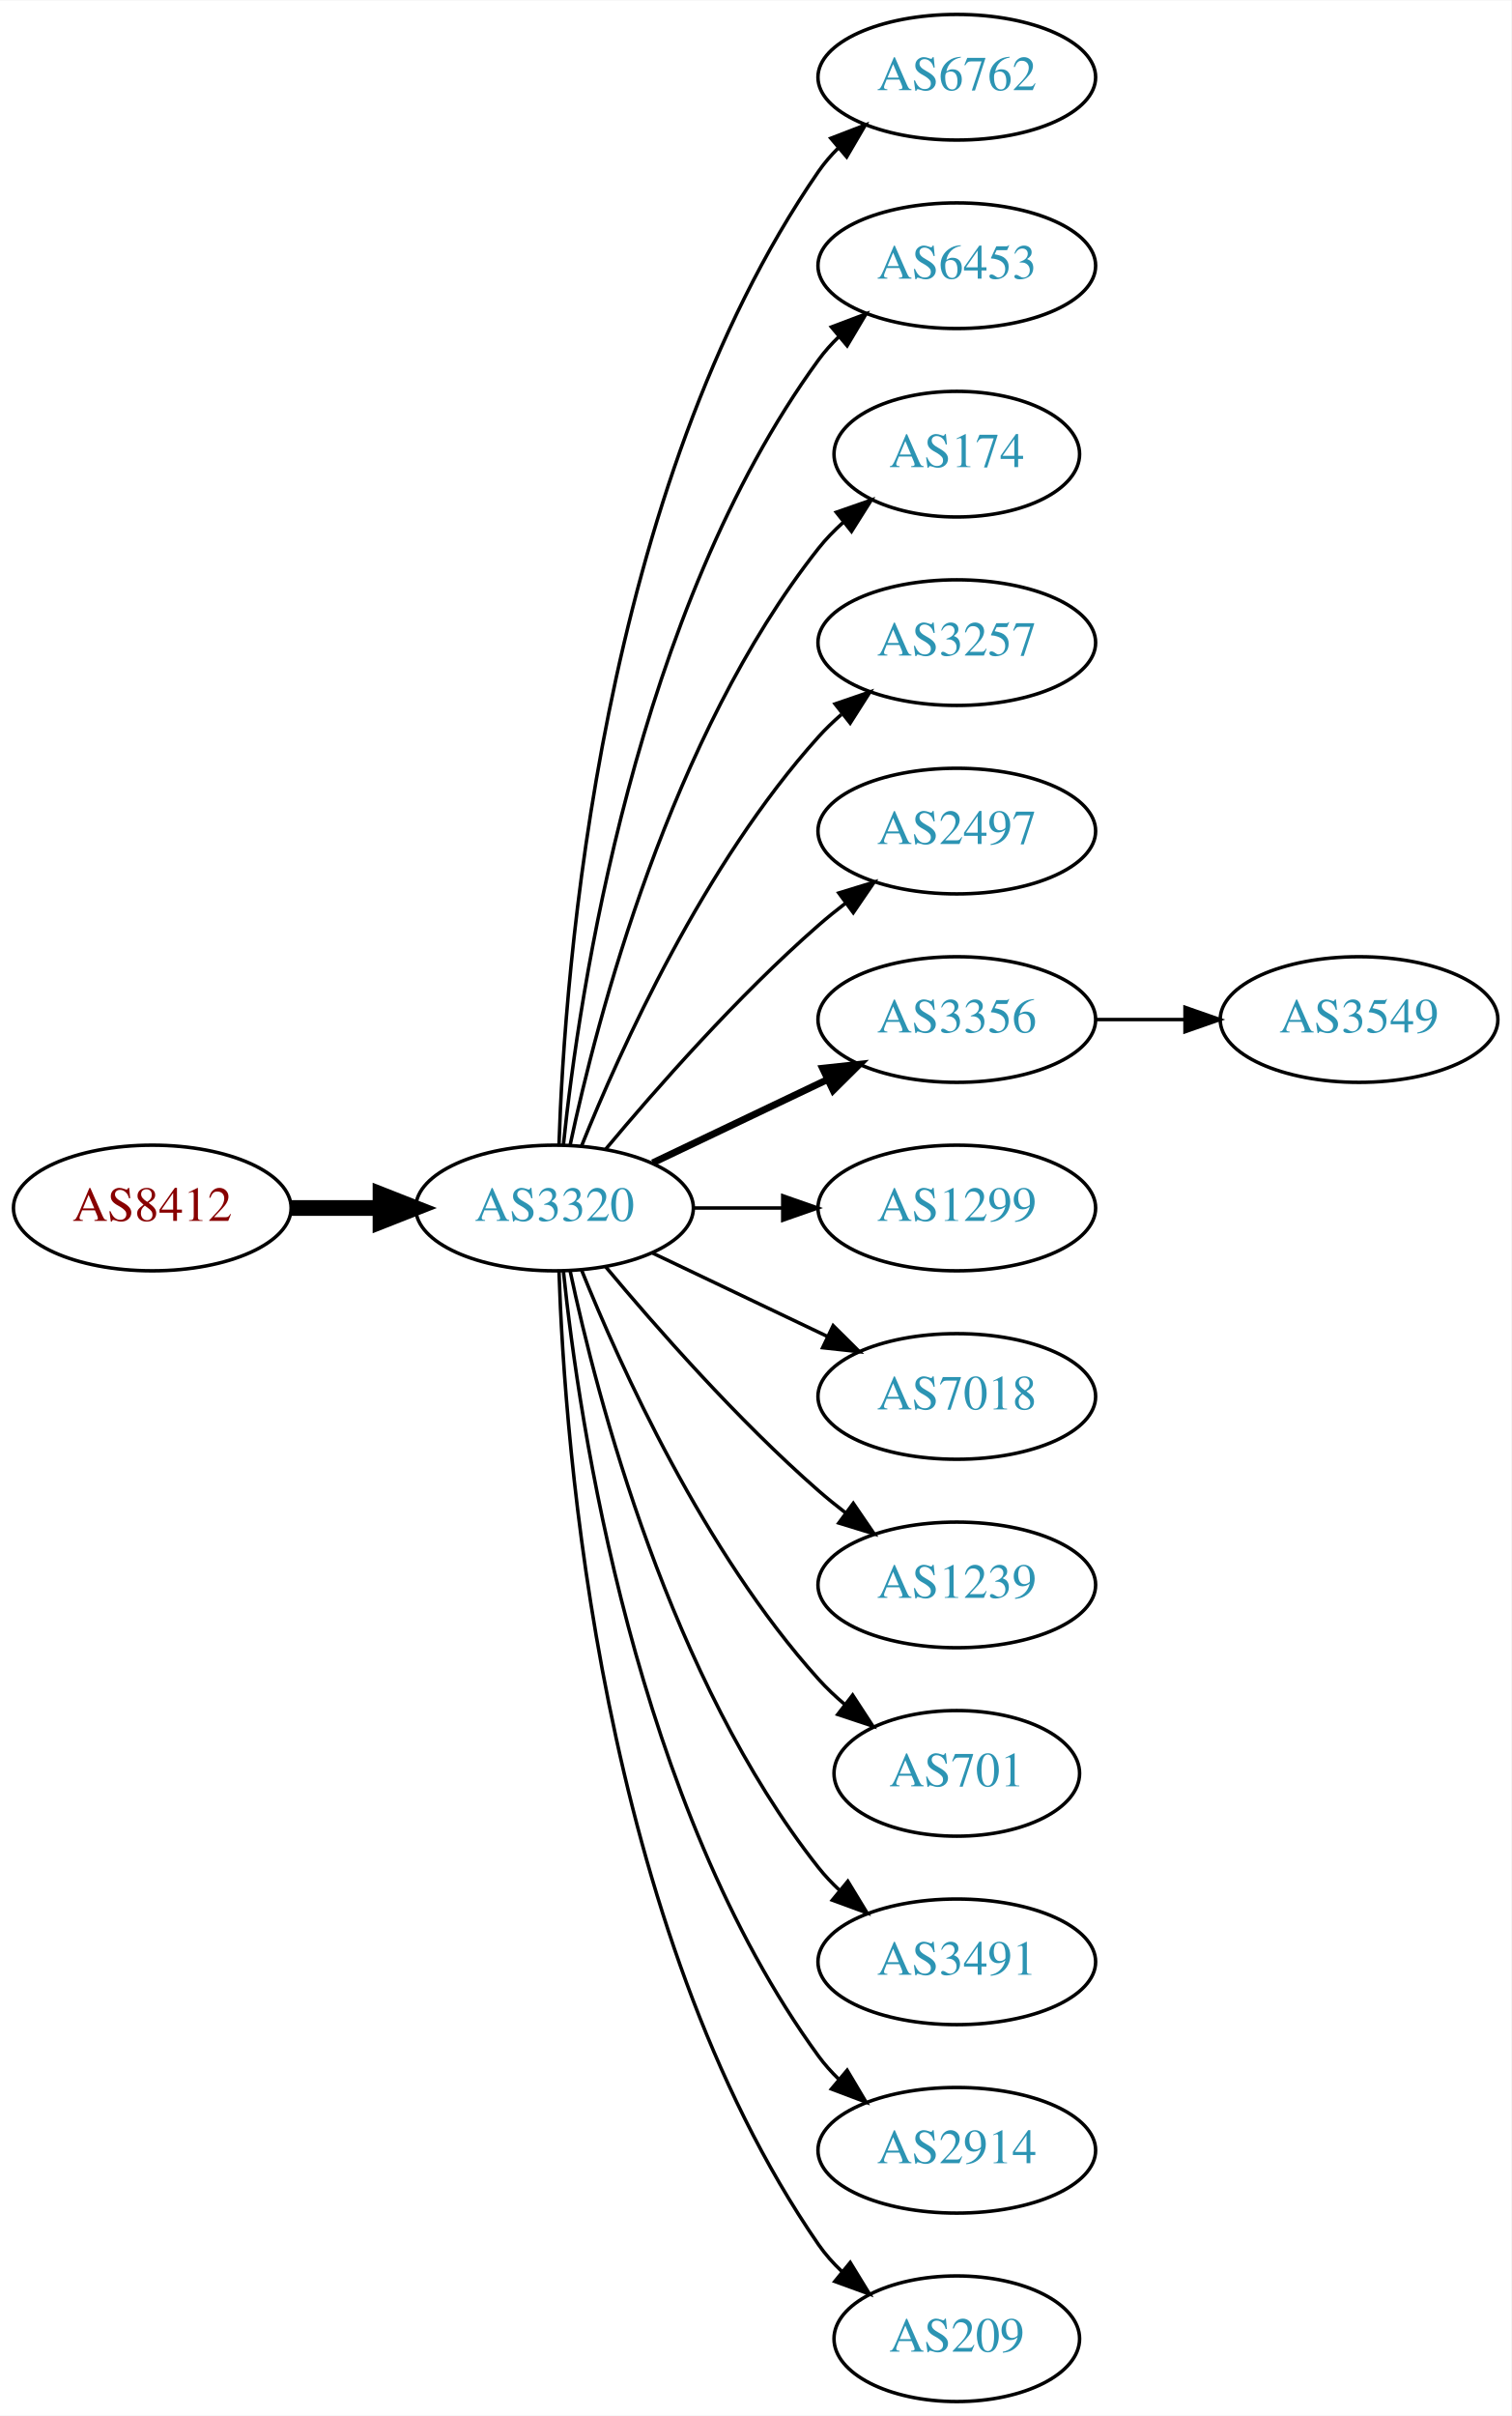
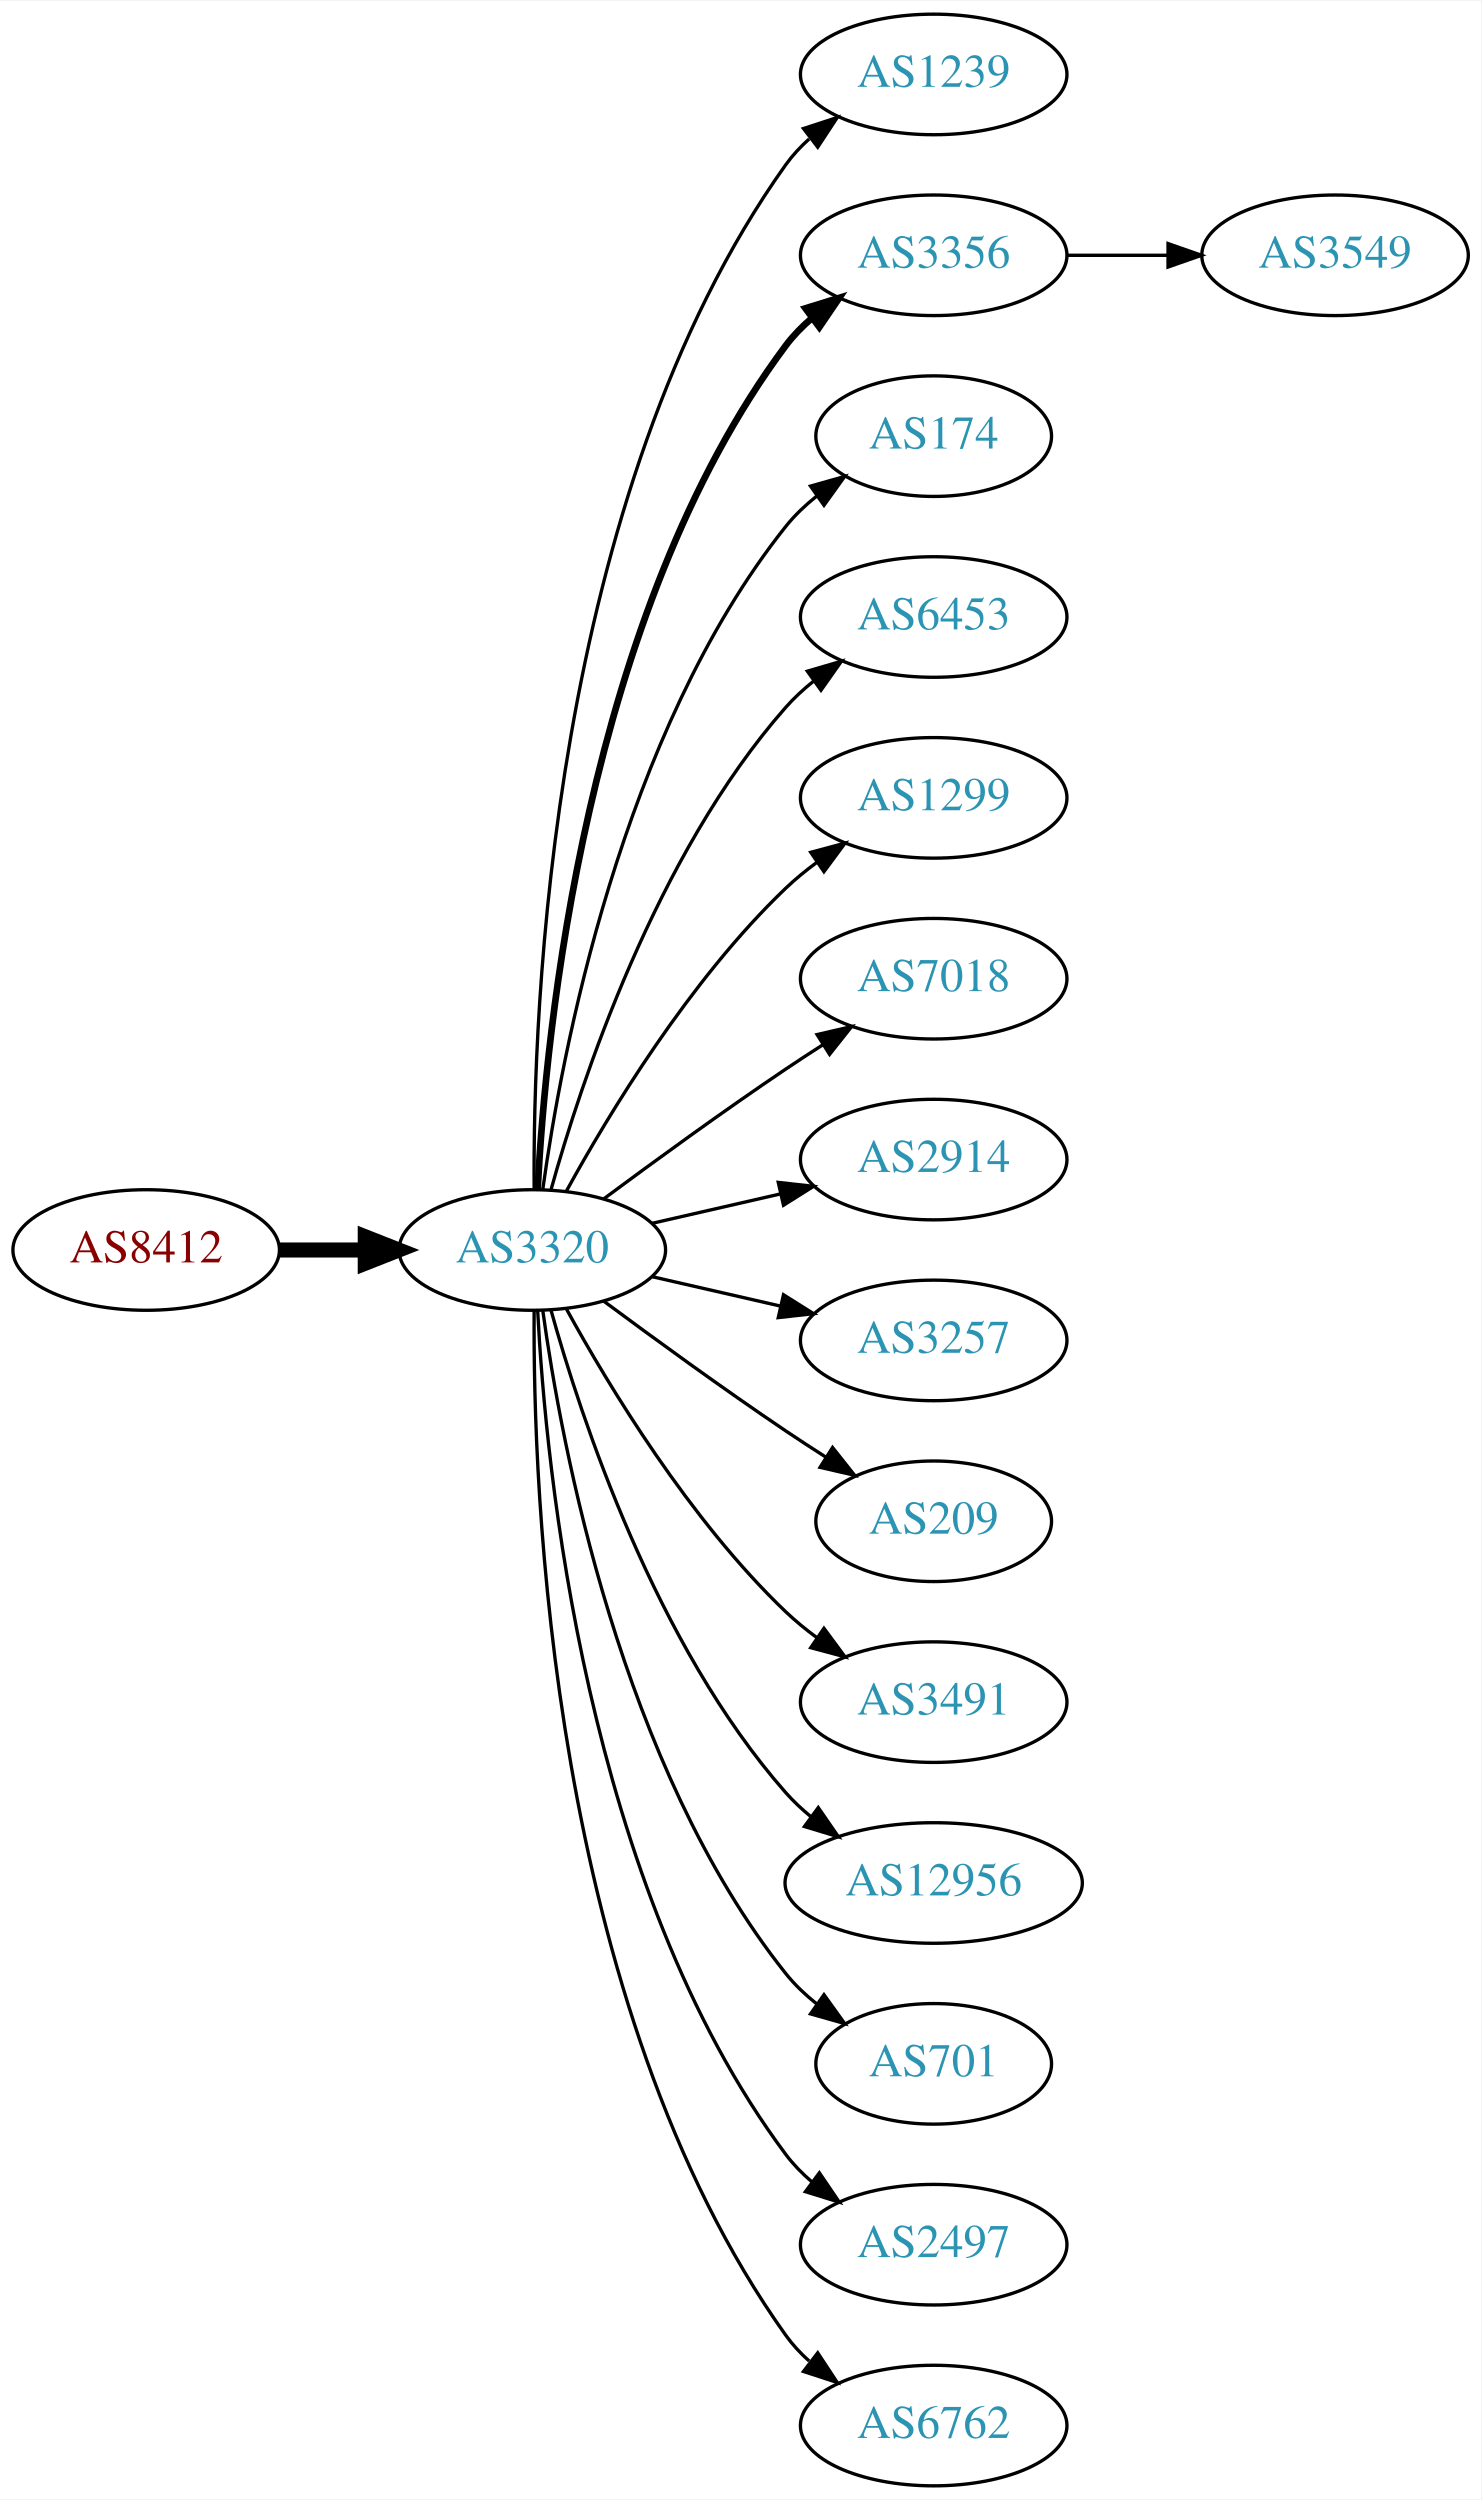
- <svg xmlns="http://www.w3.org/2000/svg" xmlns:xlink="http://www.w3.org/1999/xlink" width="433pt" height="692pt" viewBox="0.00 0.00 433.17 692.00">
-   <g id="graph0" class="graph" transform="scale(1 1) rotate(0) translate(4 688)">
-     <polygon fill="white" stroke="none" points="-4,4 -4,-688 429.172,-688 429.172,4 -4,4" />
+ <svg xmlns="http://www.w3.org/2000/svg" xmlns:xlink="http://www.w3.org/1999/xlink" width="442pt" height="746pt" viewBox="0.00 0.00 442.27 746.00">
+   <g id="graph0" class="graph" transform="scale(1 1) rotate(0) translate(4 742)">
+     <polygon fill="white" stroke="none" points="-4,4 -4,-742 438.271,-742 438.271,4 -4,4" />
    <g id="node1" class="node">
      <g id="a_node1">
        <a xlink:href="/asn/8412" xlink:title="AS8412 ~ Rennweg 97-99 [AT]">
-           <ellipse fill="#ffffff" stroke="black" cx="39.647" cy="-342" rx="39.794" ry="18" />
-           <text text-anchor="middle" x="39.647" y="-338.3" font-family="Times,serif" font-size="14.00" fill="#880000">AS8412</text>
+           <ellipse fill="#ffffff" stroke="black" cx="39.647" cy="-369" rx="39.794" ry="18" />
+           <text text-anchor="middle" x="39.647" y="-365.3" font-family="Times,serif" font-size="14.00" fill="#880000">AS8412</text>
        </a>
      </g>
    </g>
    <g id="node2" class="node">
      <g id="a_node2">
        <a xlink:href="/asn/3320" xlink:title="AS3320 ~ DTAG [DE]">
-           <ellipse fill="#ffffff" stroke="black" cx="154.939" cy="-342" rx="39.794" ry="18" />
-           <text text-anchor="middle" x="154.939" y="-338.3" font-family="Times,serif" font-size="14.00" fill="#2c94b3">AS3320</text>
+           <ellipse fill="#ffffff" stroke="black" cx="154.939" cy="-369" rx="39.794" ry="18" />
+           <text text-anchor="middle" x="154.939" y="-365.3" font-family="Times,serif" font-size="14.00" fill="#2c94b3">AS3320</text>
        </a>
      </g>
    </g>
    <g id="edge1" class="edge">
-       <path fill="none" stroke="black" stroke-width="4.5" d="M79.319,-342C87.522,-342 96.286,-342 104.818,-342" />
-       <polygon fill="black" stroke="black" stroke-width="4.5" points="105.057,-345.938 115.057,-342 105.057,-338.063 105.057,-345.938" />
+       <path fill="none" stroke="black" stroke-width="4.5" d="M79.319,-369C87.522,-369 96.286,-369 104.818,-369" />
+       <polygon fill="black" stroke="black" stroke-width="4.5" points="105.057,-372.938 115.057,-369 105.057,-365.063 105.057,-372.938" />
    </g>
    <g id="node3" class="node">
      <g id="a_node3">
-         <a xlink:href="/asn/6762" xlink:title="AS6762 ~ TELECOM ITALIA SPARKLE S.p.A. [IT]">
-           <ellipse fill="#ffffff" stroke="black" cx="270.232" cy="-666" rx="39.794" ry="18" />
-           <text text-anchor="middle" x="270.232" y="-662.3" font-family="Times,serif" font-size="14.00" fill="#2c94b3">AS6762</text>
+         <a xlink:href="/asn/1239" xlink:title="AS1239 ~ Sprint [US]">
+           <ellipse fill="#ffffff" stroke="black" cx="274.782" cy="-720" rx="39.794" ry="18" />
+           <text text-anchor="middle" x="274.782" y="-716.3" font-family="Times,serif" font-size="14.00" fill="#2c94b3">AS1239</text>
        </a>
      </g>
    </g>
    <g id="edge2" class="edge">
-       <path fill="none" stroke="black" d="M156.219,-360.161C157.817,-409.461 167.967,-548.175 230.586,-639 232.241,-641.401 234.184,-643.656 236.302,-645.76" />
-       <polygon fill="black" stroke="black" points="234.133,-648.51 244.019,-652.322 238.668,-643.177 234.133,-648.51" />
+       <path fill="none" stroke="black" d="M155.488,-387.063C155.068,-439.503 160.222,-594.293 230.586,-693 232.588,-695.809 234.983,-698.388 237.604,-700.743" />
+       <polygon fill="black" stroke="black" points="235.908,-703.852 245.98,-707.139 240.156,-698.288 235.908,-703.852" />
    </g>
    <g id="node4" class="node">
      <g id="a_node4">
-         <a xlink:href="/asn/6453" xlink:title="AS6453 ~ TATA COMMUNICATIONS (AMERICA) INC [US]">
-           <ellipse fill="#ffffff" stroke="black" cx="270.232" cy="-612" rx="39.794" ry="18" />
-           <text text-anchor="middle" x="270.232" y="-608.3" font-family="Times,serif" font-size="14.00" fill="#2c94b3">AS6453</text>
+         <a xlink:href="/asn/3356" xlink:title="AS3356 ~ Level 3 Parent, LLC [US]">
+           <ellipse fill="#ffffff" stroke="black" cx="274.782" cy="-666" rx="39.794" ry="18" />
+           <text text-anchor="middle" x="274.782" y="-662.3" font-family="Times,serif" font-size="14.00" fill="#2c94b3">AS3356</text>
        </a>
      </g>
    </g>
    <g id="edge3" class="edge">
-       <path fill="none" stroke="black" d="M157.496,-360.256C161.967,-403.303 178.1,-512.94 230.586,-585 232.303,-587.357 234.29,-589.581 236.439,-591.663" />
-       <polygon fill="black" stroke="black" points="234.302,-594.439 244.214,-598.183 238.801,-589.075 234.302,-594.439" />
+       <path fill="none" stroke="black" stroke-width="2" d="M156.531,-387.023C158.908,-433.412 170.826,-558.893 230.586,-639 232.833,-642.013 235.525,-644.769 238.452,-647.272" />
+       <polygon fill="black" stroke="black" stroke-width="2" points="236.483,-650.169 246.603,-653.303 240.647,-644.542 236.483,-650.169" />
    </g>
    <g id="node5" class="node">
      <g id="a_node5">
        <a xlink:href="/asn/174" xlink:title="AS174 ~ Cogent Communications [US]">
-           <ellipse fill="#ffffff" stroke="black" cx="270.232" cy="-558" rx="35.194" ry="18" />
-           <text text-anchor="middle" x="270.232" y="-554.3" font-family="Times,serif" font-size="14.00" fill="#2c94b3">AS174</text>
+           <ellipse fill="#ffffff" stroke="black" cx="274.782" cy="-612" rx="35.194" ry="18" />
+           <text text-anchor="middle" x="274.782" y="-608.3" font-family="Times,serif" font-size="14.00" fill="#2c94b3">AS174</text>
        </a>
      </g>
    </g>
    <g id="edge4" class="edge">
-       <path fill="none" stroke="black" d="M159.43,-360.16C167.061,-396.03 188.052,-477.155 230.586,-531 232.666,-533.633 235.071,-536.116 237.644,-538.428" />
-       <polygon fill="black" stroke="black" points="235.7,-541.354 245.707,-544.835 240.055,-535.873 235.7,-541.354" />
+       <path fill="none" stroke="black" d="M158.079,-387.17C163.579,-426.974 181.404,-523.233 230.586,-585 233.251,-588.347 236.451,-591.393 239.889,-594.132" />
+       <polygon fill="black" stroke="black" points="238.006,-597.087 248.203,-599.965 242.027,-591.357 238.006,-597.087" />
    </g>
    <g id="node6" class="node">
      <g id="a_node6">
-         <a xlink:href="/asn/3257" xlink:title="AS3257 ~ GTT [DE]">
-           <ellipse fill="#ffffff" stroke="black" cx="270.232" cy="-504" rx="39.794" ry="18" />
-           <text text-anchor="middle" x="270.232" y="-500.3" font-family="Times,serif" font-size="14.00" fill="#2c94b3">AS3257</text>
+         <a xlink:href="/asn/6453" xlink:title="AS6453 ~ TATA COMMUNICATIONS (AMERICA) INC [US]">
+           <ellipse fill="#ffffff" stroke="black" cx="274.782" cy="-558" rx="39.794" ry="18" />
+           <text text-anchor="middle" x="274.782" y="-554.3" font-family="Times,serif" font-size="14.00" fill="#2c94b3">AS6453</text>
        </a>
      </g>
    </g>
    <g id="edge5" class="edge">
-       <path fill="none" stroke="black" d="M162.687,-359.787C173.738,-387.243 197.791,-440.578 230.586,-477 232.588,-479.224 234.807,-481.363 237.14,-483.397" />
-       <polygon fill="black" stroke="black" points="235.338,-486.433 245.359,-489.873 239.67,-480.935 235.338,-486.433" />
+       <path fill="none" stroke="black" d="M160.512,-386.946C169.418,-418.995 191.702,-486.842 230.586,-531 233.07,-533.821 235.92,-536.449 238.945,-538.871" />
+       <polygon fill="black" stroke="black" points="237.063,-541.828 247.234,-544.791 241.131,-536.131 237.063,-541.828" />
    </g>
    <g id="node7" class="node">
      <g id="a_node7">
-         <a xlink:href="/asn/2497" xlink:title="AS2497 ~ Internet Initiative Japan Inc. [JP]">
-           <ellipse fill="#ffffff" stroke="black" cx="270.232" cy="-450" rx="39.794" ry="18" />
-           <text text-anchor="middle" x="270.232" y="-446.3" font-family="Times,serif" font-size="14.00" fill="#2c94b3">AS2497</text>
+         <a xlink:href="/asn/1299" xlink:title="AS1299 ~ Telia Carrier [EU]">
+           <ellipse fill="#ffffff" stroke="black" cx="274.782" cy="-504" rx="39.794" ry="18" />
+           <text text-anchor="middle" x="274.782" y="-500.3" font-family="Times,serif" font-size="14.00" fill="#2c94b3">AS1299</text>
        </a>
      </g>
    </g>
    <g id="edge6" class="edge">
-       <path fill="none" stroke="black" d="M169.569,-358.817C183.852,-375.929 207.398,-402.745 230.586,-423 233.052,-425.154 235.69,-427.294 238.388,-429.372" />
-       <polygon fill="black" stroke="black" points="236.413,-432.264 246.542,-435.37 240.561,-426.625 236.413,-432.264" />
+       <path fill="none" stroke="black" d="M165.181,-386.713C177.726,-409.561 201.903,-449.611 230.586,-477 233.454,-479.739 236.643,-482.347 239.952,-484.785" />
+       <polygon fill="black" stroke="black" points="238.076,-487.742 248.311,-490.477 242.015,-481.956 238.076,-487.742" />
    </g>
    <g id="node8" class="node">
      <g id="a_node8">
-         <a xlink:href="/asn/3356" xlink:title="AS3356 ~ Level 3 Parent, LLC [US]">
-           <ellipse fill="#ffffff" stroke="black" cx="270.232" cy="-396" rx="39.794" ry="18" />
-           <text text-anchor="middle" x="270.232" y="-392.3" font-family="Times,serif" font-size="14.00" fill="#2c94b3">AS3356</text>
+         <a xlink:href="/asn/7018" xlink:title="AS7018 ~ AT&amp;T Services, Inc. [US]">
+           <ellipse fill="#ffffff" stroke="black" cx="274.782" cy="-450" rx="39.794" ry="18" />
+           <text text-anchor="middle" x="274.782" y="-446.3" font-family="Times,serif" font-size="14.00" fill="#2c94b3">AS7018</text>
        </a>
      </g>
    </g>
    <g id="edge7" class="edge">
-       <path fill="none" stroke="black" stroke-width="2" d="M183.076,-354.934C198.07,-362.081 216.891,-371.052 233.114,-378.785" />
-       <polygon fill="black" stroke="black" stroke-width="2" points="231.784,-382.028 242.317,-383.171 234.796,-375.709 231.784,-382.028" />
+       <path fill="none" stroke="black" d="M176.27,-384.277C191.132,-395.304 211.877,-410.407 230.586,-423 234.135,-425.389 237.885,-427.839 241.634,-430.242" />
+       <polygon fill="black" stroke="black" points="239.96,-433.325 250.282,-435.712 243.702,-427.409 239.96,-433.325" />
    </g>
    <g id="node9" class="node">
      <g id="a_node9">
-         <a xlink:href="/asn/1299" xlink:title="AS1299 ~ Telia Carrier [EU]">
-           <ellipse fill="#ffffff" stroke="black" cx="270.232" cy="-342" rx="39.794" ry="18" />
-           <text text-anchor="middle" x="270.232" y="-338.3" font-family="Times,serif" font-size="14.00" fill="#2c94b3">AS1299</text>
+         <a xlink:href="/asn/2914" xlink:title="AS2914 ~ NTT America, Inc. [US]">
+           <ellipse fill="#ffffff" stroke="black" cx="274.782" cy="-396" rx="39.794" ry="18" />
+           <text text-anchor="middle" x="274.782" y="-392.3" font-family="Times,serif" font-size="14.00" fill="#2c94b3">AS2914</text>
        </a>
      </g>
    </g>
    <g id="edge8" class="edge">
-       <path fill="none" stroke="black" d="M194.612,-342C202.815,-342 211.579,-342 220.111,-342" />
-       <polygon fill="black" stroke="black" points="220.35,-345.5 230.35,-342 220.35,-338.5 220.35,-345.5" />
+       <path fill="none" stroke="black" d="M190.659,-376.955C202.659,-379.704 216.28,-382.825 228.972,-385.733" />
+       <polygon fill="black" stroke="black" points="228.375,-389.187 238.904,-388.009 229.938,-382.364 228.375,-389.187" />
    </g>
    <g id="node10" class="node">
      <g id="a_node10">
-         <a xlink:href="/asn/7018" xlink:title="AS7018 ~ AT&amp;T Services, Inc. [US]">
-           <ellipse fill="#ffffff" stroke="black" cx="270.232" cy="-288" rx="39.794" ry="18" />
-           <text text-anchor="middle" x="270.232" y="-284.3" font-family="Times,serif" font-size="14.00" fill="#2c94b3">AS7018</text>
+         <a xlink:href="/asn/3257" xlink:title="AS3257 ~ GTT [DE]">
+           <ellipse fill="#ffffff" stroke="black" cx="274.782" cy="-342" rx="39.794" ry="18" />
+           <text text-anchor="middle" x="274.782" y="-338.3" font-family="Times,serif" font-size="14.00" fill="#2c94b3">AS3257</text>
        </a>
      </g>
    </g>
    <g id="edge9" class="edge">
-       <path fill="none" stroke="black" d="M183.076,-329.066C198.07,-321.919 216.891,-312.948 233.114,-305.215" />
-       <polygon fill="black" stroke="black" points="234.796,-308.291 242.317,-300.829 231.784,-301.972 234.796,-308.291" />
+       <path fill="none" stroke="black" d="M190.659,-361.045C202.659,-358.296 216.28,-355.175 228.972,-352.267" />
+       <polygon fill="black" stroke="black" points="229.938,-355.636 238.904,-349.991 228.375,-348.813 229.938,-355.636" />
    </g>
    <g id="node11" class="node">
      <g id="a_node11">
-         <a xlink:href="/asn/1239" xlink:title="AS1239 ~ Sprint [US]">
-           <ellipse fill="#ffffff" stroke="black" cx="270.232" cy="-234" rx="39.794" ry="18" />
-           <text text-anchor="middle" x="270.232" y="-230.3" font-family="Times,serif" font-size="14.00" fill="#2c94b3">AS1239</text>
+         <a xlink:href="/asn/209" xlink:title="AS209 ~ CenturyLink Communications, LLC [US]">
+           <ellipse fill="#ffffff" stroke="black" cx="274.782" cy="-288" rx="35.194" ry="18" />
+           <text text-anchor="middle" x="274.782" y="-284.3" font-family="Times,serif" font-size="14.00" fill="#2c94b3">AS209</text>
        </a>
      </g>
    </g>
    <g id="edge10" class="edge">
-       <path fill="none" stroke="black" d="M169.569,-325.183C183.852,-308.071 207.398,-281.255 230.586,-261 233.052,-258.846 235.69,-256.706 238.388,-254.628" />
-       <polygon fill="black" stroke="black" points="240.561,-257.375 246.542,-248.63 236.413,-251.736 240.561,-257.375" />
+       <path fill="none" stroke="black" d="M176.27,-353.723C191.132,-342.696 211.877,-327.593 230.586,-315 234.403,-312.431 238.453,-309.79 242.484,-307.214" />
+       <polygon fill="black" stroke="black" points="244.588,-310.025 251.178,-301.729 240.853,-304.105 244.588,-310.025" />
    </g>
    <g id="node12" class="node">
      <g id="a_node12">
-         <a xlink:href="/asn/701" xlink:title="AS701 ~ UUNET [US]">
-           <ellipse fill="#ffffff" stroke="black" cx="270.232" cy="-180" rx="35.194" ry="18" />
-           <text text-anchor="middle" x="270.232" y="-176.3" font-family="Times,serif" font-size="14.00" fill="#2c94b3">AS701</text>
+         <a xlink:href="/asn/3491" xlink:title="AS3491 ~ PCCW Global, Inc. [US]">
+           <ellipse fill="#ffffff" stroke="black" cx="274.782" cy="-234" rx="39.794" ry="18" />
+           <text text-anchor="middle" x="274.782" y="-230.3" font-family="Times,serif" font-size="14.00" fill="#2c94b3">AS3491</text>
        </a>
      </g>
    </g>
    <g id="edge11" class="edge">
-       <path fill="none" stroke="black" d="M162.687,-324.213C173.738,-296.757 197.791,-243.422 230.586,-207 232.902,-204.428 235.506,-201.97 238.242,-199.657" />
-       <polygon fill="black" stroke="black" points="240.38,-202.428 246.165,-193.552 236.108,-196.883 240.38,-202.428" />
+       <path fill="none" stroke="black" d="M165.181,-351.287C177.726,-328.439 201.903,-288.389 230.586,-261 233.454,-258.261 236.643,-255.653 239.952,-253.215" />
+       <polygon fill="black" stroke="black" points="242.015,-256.044 248.311,-247.523 238.076,-250.258 242.015,-256.044" />
    </g>
    <g id="node13" class="node">
      <g id="a_node13">
-         <a xlink:href="/asn/3491" xlink:title="AS3491 ~ PCCW Global, Inc. [US]">
-           <ellipse fill="#ffffff" stroke="black" cx="270.232" cy="-126" rx="39.794" ry="18" />
-           <text text-anchor="middle" x="270.232" y="-122.3" font-family="Times,serif" font-size="14.00" fill="#2c94b3">AS3491</text>
+         <a xlink:href="/asn/12956" xlink:title="AS12956 ~ TELXIUS [ES]">
+           <ellipse fill="#ffffff" stroke="black" cx="274.782" cy="-180" rx="44.393" ry="18" />
+           <text text-anchor="middle" x="274.782" y="-176.3" font-family="Times,serif" font-size="14.00" fill="#2c94b3">AS12956</text>
        </a>
      </g>
    </g>
    <g id="edge12" class="edge">
-       <path fill="none" stroke="black" d="M159.43,-323.84C167.061,-287.97 188.052,-206.845 230.586,-153 232.393,-150.712 234.446,-148.538 236.641,-146.49" />
-       <polygon fill="black" stroke="black" points="238.995,-149.086 244.501,-140.034 234.552,-143.677 238.995,-149.086" />
+       <path fill="none" stroke="black" d="M160.512,-351.054C169.418,-319.005 191.702,-251.158 230.586,-207 232.876,-204.399 235.478,-201.962 238.241,-199.699" />
+       <polygon fill="black" stroke="black" points="240.32,-202.515 246.335,-193.792 236.194,-196.86 240.32,-202.515" />
    </g>
    <g id="node14" class="node">
      <g id="a_node14">
-         <a xlink:href="/asn/2914" xlink:title="AS2914 ~ NTT America, Inc. [US]">
-           <ellipse fill="#ffffff" stroke="black" cx="270.232" cy="-72" rx="39.794" ry="18" />
-           <text text-anchor="middle" x="270.232" y="-68.3" font-family="Times,serif" font-size="14.00" fill="#2c94b3">AS2914</text>
+         <a xlink:href="/asn/701" xlink:title="AS701 ~ UUNET [US]">
+           <ellipse fill="#ffffff" stroke="black" cx="274.782" cy="-126" rx="35.194" ry="18" />
+           <text text-anchor="middle" x="274.782" y="-122.3" font-family="Times,serif" font-size="14.00" fill="#2c94b3">AS701</text>
        </a>
      </g>
    </g>
    <g id="edge13" class="edge">
-       <path fill="none" stroke="black" d="M157.496,-323.744C161.967,-280.697 178.1,-171.06 230.586,-99 232.303,-96.643 234.29,-94.419 236.439,-92.337" />
-       <polygon fill="black" stroke="black" points="238.801,-94.925 244.214,-85.817 234.302,-89.561 238.801,-94.925" />
+       <path fill="none" stroke="black" d="M158.079,-350.83C163.579,-311.026 181.404,-214.767 230.586,-153 233.251,-149.653 236.451,-146.607 239.889,-143.868" />
+       <polygon fill="black" stroke="black" points="242.027,-146.643 248.203,-138.035 238.006,-140.913 242.027,-146.643" />
    </g>
    <g id="node15" class="node">
      <g id="a_node15">
-         <a xlink:href="/asn/209" xlink:title="AS209 ~ CenturyLink Communications, LLC [US]">
-           <ellipse fill="#ffffff" stroke="black" cx="270.232" cy="-18" rx="35.194" ry="18" />
-           <text text-anchor="middle" x="270.232" y="-14.3" font-family="Times,serif" font-size="14.00" fill="#2c94b3">AS209</text>
+         <a xlink:href="/asn/2497" xlink:title="AS2497 ~ Internet Initiative Japan Inc. [JP]">
+           <ellipse fill="#ffffff" stroke="black" cx="274.782" cy="-72" rx="39.794" ry="18" />
+           <text text-anchor="middle" x="274.782" y="-68.3" font-family="Times,serif" font-size="14.00" fill="#2c94b3">AS2497</text>
        </a>
      </g>
    </g>
    <g id="edge14" class="edge">
-       <path fill="none" stroke="black" d="M156.219,-323.839C157.817,-274.539 167.967,-135.825 230.586,-45 232.491,-42.237 234.777,-39.667 237.273,-37.298" />
-       <polygon fill="black" stroke="black" points="239.69,-39.843 245.221,-30.806 235.262,-34.421 239.69,-39.843" />
+       <path fill="none" stroke="black" d="M156.531,-350.977C158.908,-304.588 170.826,-179.107 230.586,-99 232.833,-95.987 235.525,-93.231 238.452,-90.728" />
+       <polygon fill="black" stroke="black" points="240.647,-93.459 246.603,-84.697 236.483,-87.831 240.647,-93.459" />
    </g>
    <g id="node16" class="node">
      <g id="a_node16">
+         <a xlink:href="/asn/6762" xlink:title="AS6762 ~ TELECOM ITALIA SPARKLE S.p.A. [IT]">
+           <ellipse fill="#ffffff" stroke="black" cx="274.782" cy="-18" rx="39.794" ry="18" />
+           <text text-anchor="middle" x="274.782" y="-14.3" font-family="Times,serif" font-size="14.00" fill="#2c94b3">AS6762</text>
+         </a>
+       </g>
+     </g>
+     <g id="edge15" class="edge">
+       <path fill="none" stroke="black" d="M155.488,-350.937C155.068,-298.497 160.222,-143.707 230.586,-45 232.588,-42.191 234.983,-39.612 237.604,-37.257" />
+       <polygon fill="black" stroke="black" points="240.156,-39.712 245.98,-30.861 235.908,-34.148 240.156,-39.712" />
+     </g>
+     <g id="node17" class="node">
+       <g id="a_node17">
        <a xlink:href="/asn/3549" xlink:title="AS3549 ~ Level 3 Parent, LLC [US]">
-           <ellipse fill="#ffffff" stroke="black" cx="385.525" cy="-396" rx="39.794" ry="18" />
-           <text text-anchor="middle" x="385.525" y="-392.3" font-family="Times,serif" font-size="14.00" fill="#2c94b3">AS3549</text>
-         </a>
-       </g>
-     </g>
-     <g id="edge15" class="edge">
-       <path fill="none" stroke="black" d="M309.905,-396C318.108,-396 326.872,-396 335.404,-396" />
-       <polygon fill="black" stroke="black" points="335.643,-399.5 345.643,-396 335.643,-392.5 335.643,-399.5" />
+           <ellipse fill="#ffffff" stroke="black" cx="394.625" cy="-666" rx="39.794" ry="18" />
+           <text text-anchor="middle" x="394.625" y="-662.3" font-family="Times,serif" font-size="14.00" fill="#2c94b3">AS3549</text>
+         </a>
+       </g>
+     </g>
+     <g id="edge16" class="edge">
+       <path fill="none" stroke="black" d="M314.695,-666C324.248,-666 334.598,-666 344.56,-666" />
+       <polygon fill="black" stroke="black" points="344.753,-669.5 354.753,-666 344.753,-662.5 344.753,-669.5" />
    </g>
  </g>
</svg>
